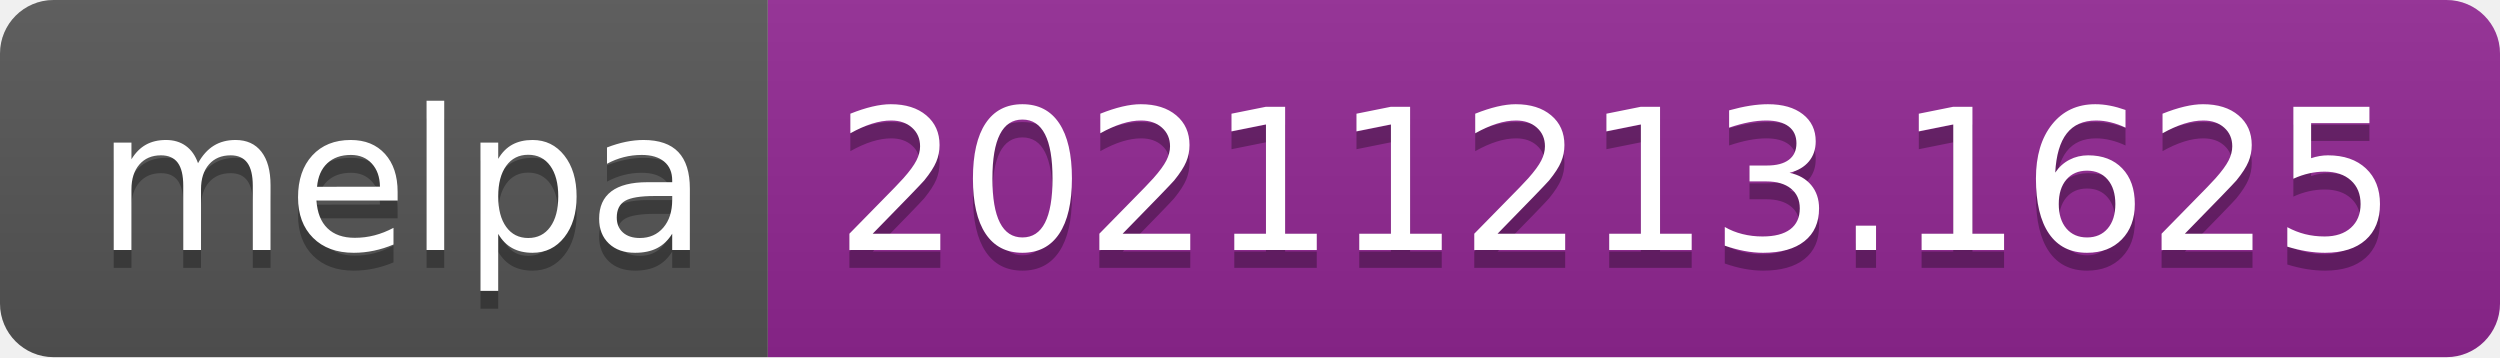
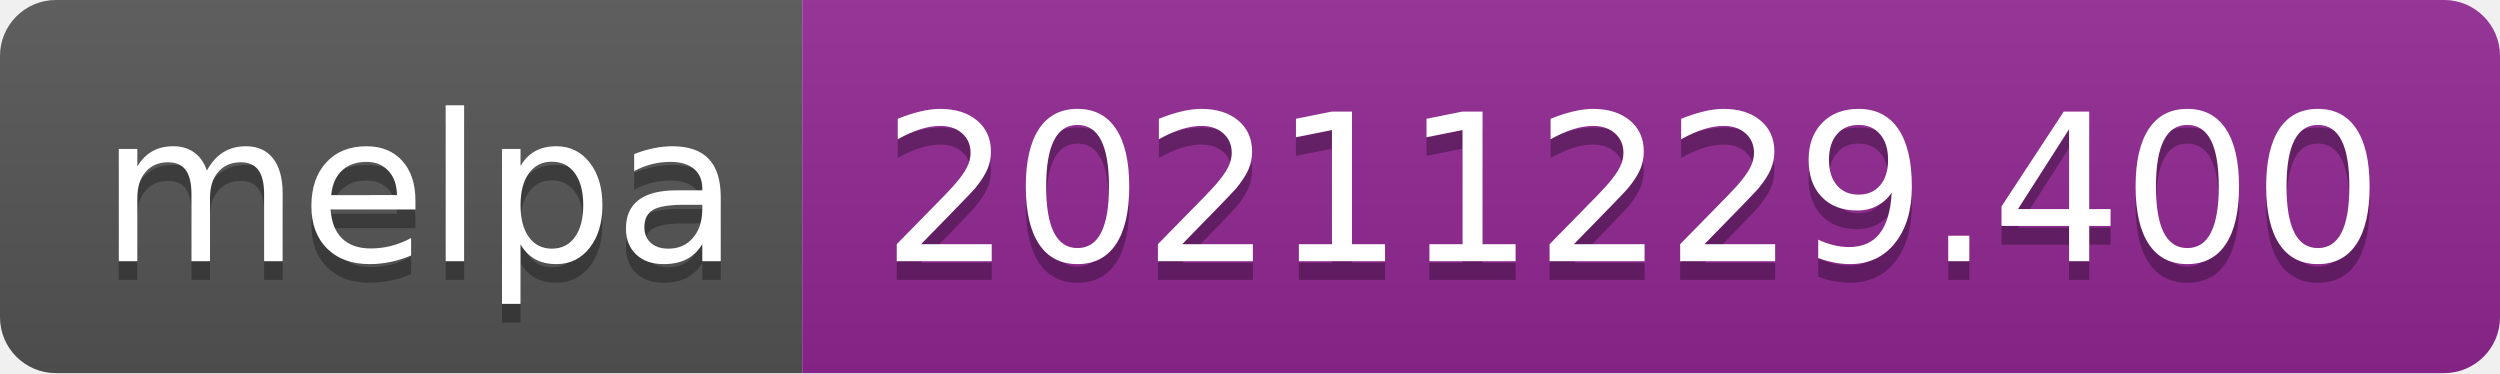
- <svg xmlns="http://www.w3.org/2000/svg" width="140" height="20" role="img" aria-label="melpa: 20211213.1625">
+ <svg xmlns="http://www.w3.org/2000/svg" width="134" height="20" role="img" aria-label="melpa: 20211229.400">
  <linearGradient id="s" x2="0" y2="100%">
    <stop offset="0" stop-color="#bbb" stop-opacity=".1" />
    <stop offset="1" stop-opacity=".1" />
  </linearGradient>
  <clipPath id="r">
-     <rect width="140" height="20" rx="3" fill="#fff" />
+     <rect width="134" height="20" rx="3" fill="#fff" />
  </clipPath>
  <g clip-path="url(#r)">
    <rect width="43" height="20" fill="#555" />
-     <rect x="43" width="97" height="20" fill="#922793" />
-     <rect width="140" height="20" fill="url(#s)" />
+     <rect x="43" width="91" height="20" fill="#922793" />
+     <rect width="134" height="20" fill="url(#s)" />
  </g>
  <g fill="#fff" text-anchor="middle" font-family="Verdana,Geneva,DejaVu Sans,sans-serif" text-rendering="geometricPrecision" font-size="110">
    <text aria-hidden="true" x="225" y="150" fill="#010101" fill-opacity=".3" transform="scale(.1)" textLength="330">melpa</text>
    <text x="225" y="140" transform="scale(.1)" fill="#fff" textLength="330">melpa</text>
-     <text aria-hidden="true" x="905" y="150" fill="#010101" fill-opacity=".3" transform="scale(.1)" textLength="870">20211213.1625</text>
-     <text x="905" y="140" transform="scale(.1)" fill="#fff" textLength="870">20211213.1625</text>
+     <text aria-hidden="true" x="875" y="150" fill="#010101" fill-opacity=".3" transform="scale(.1)" textLength="810">20211229.400</text>
+     <text x="875" y="140" transform="scale(.1)" fill="#fff" textLength="810">20211229.400</text>
  </g>
</svg>
